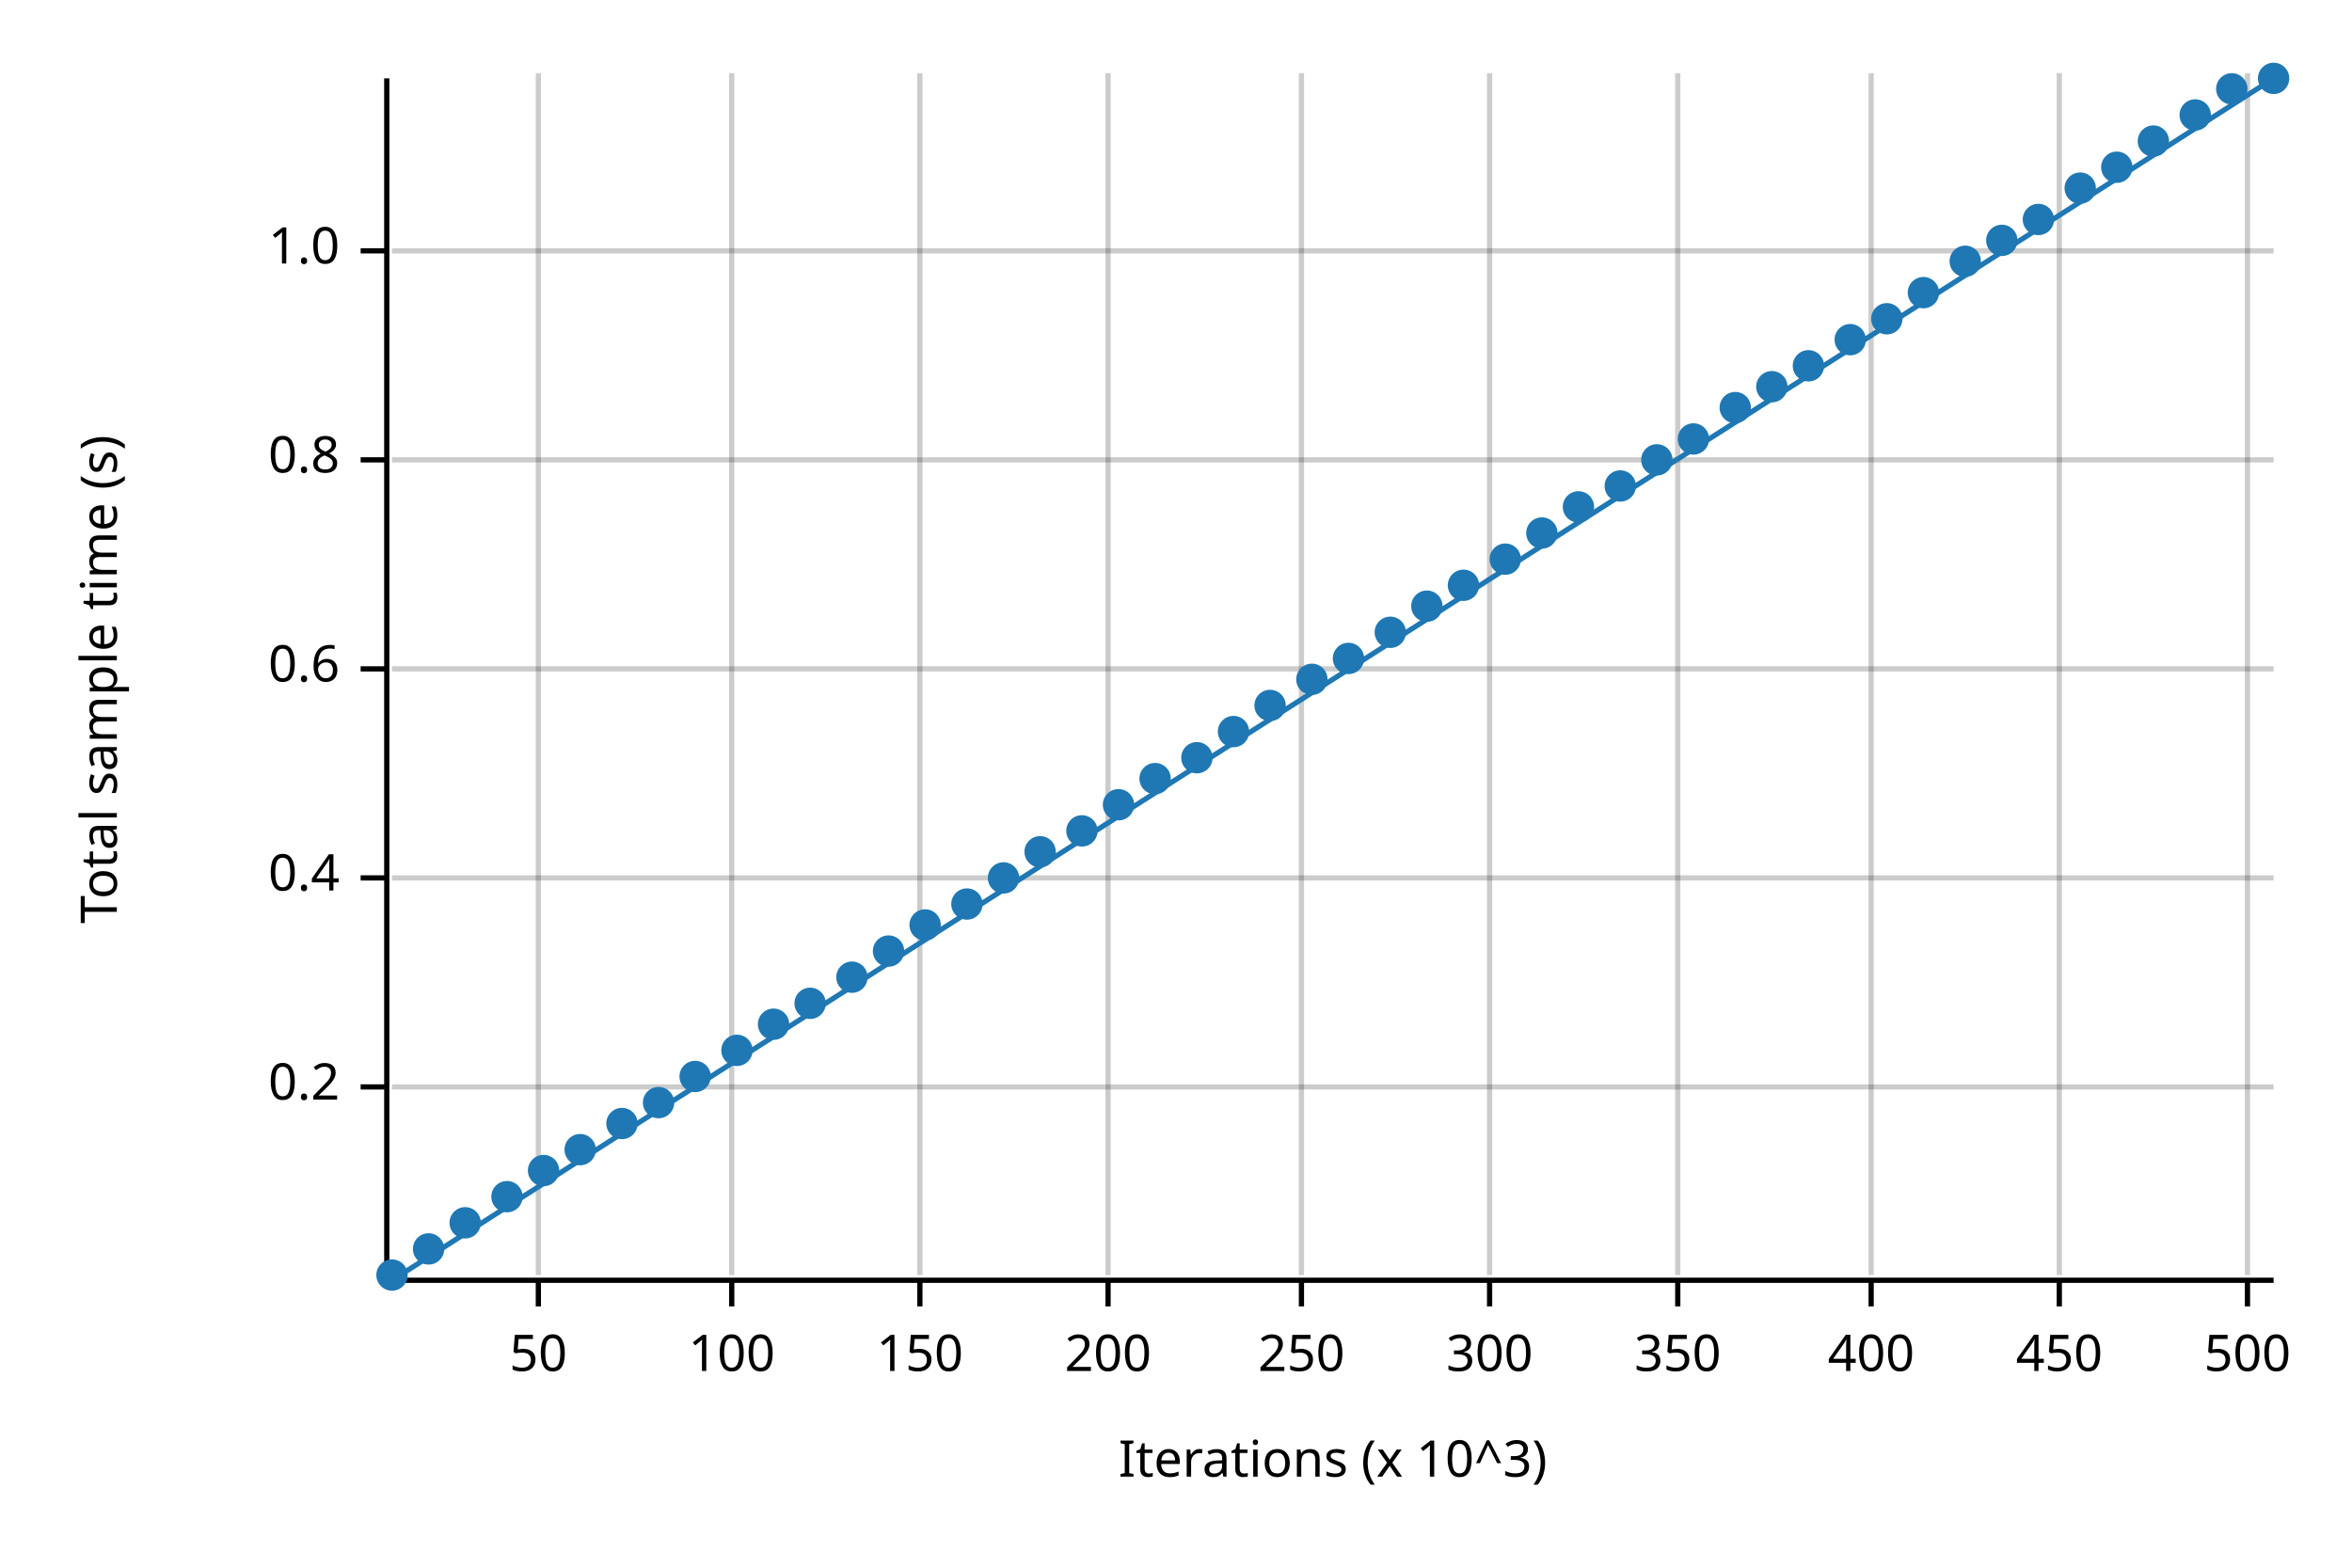
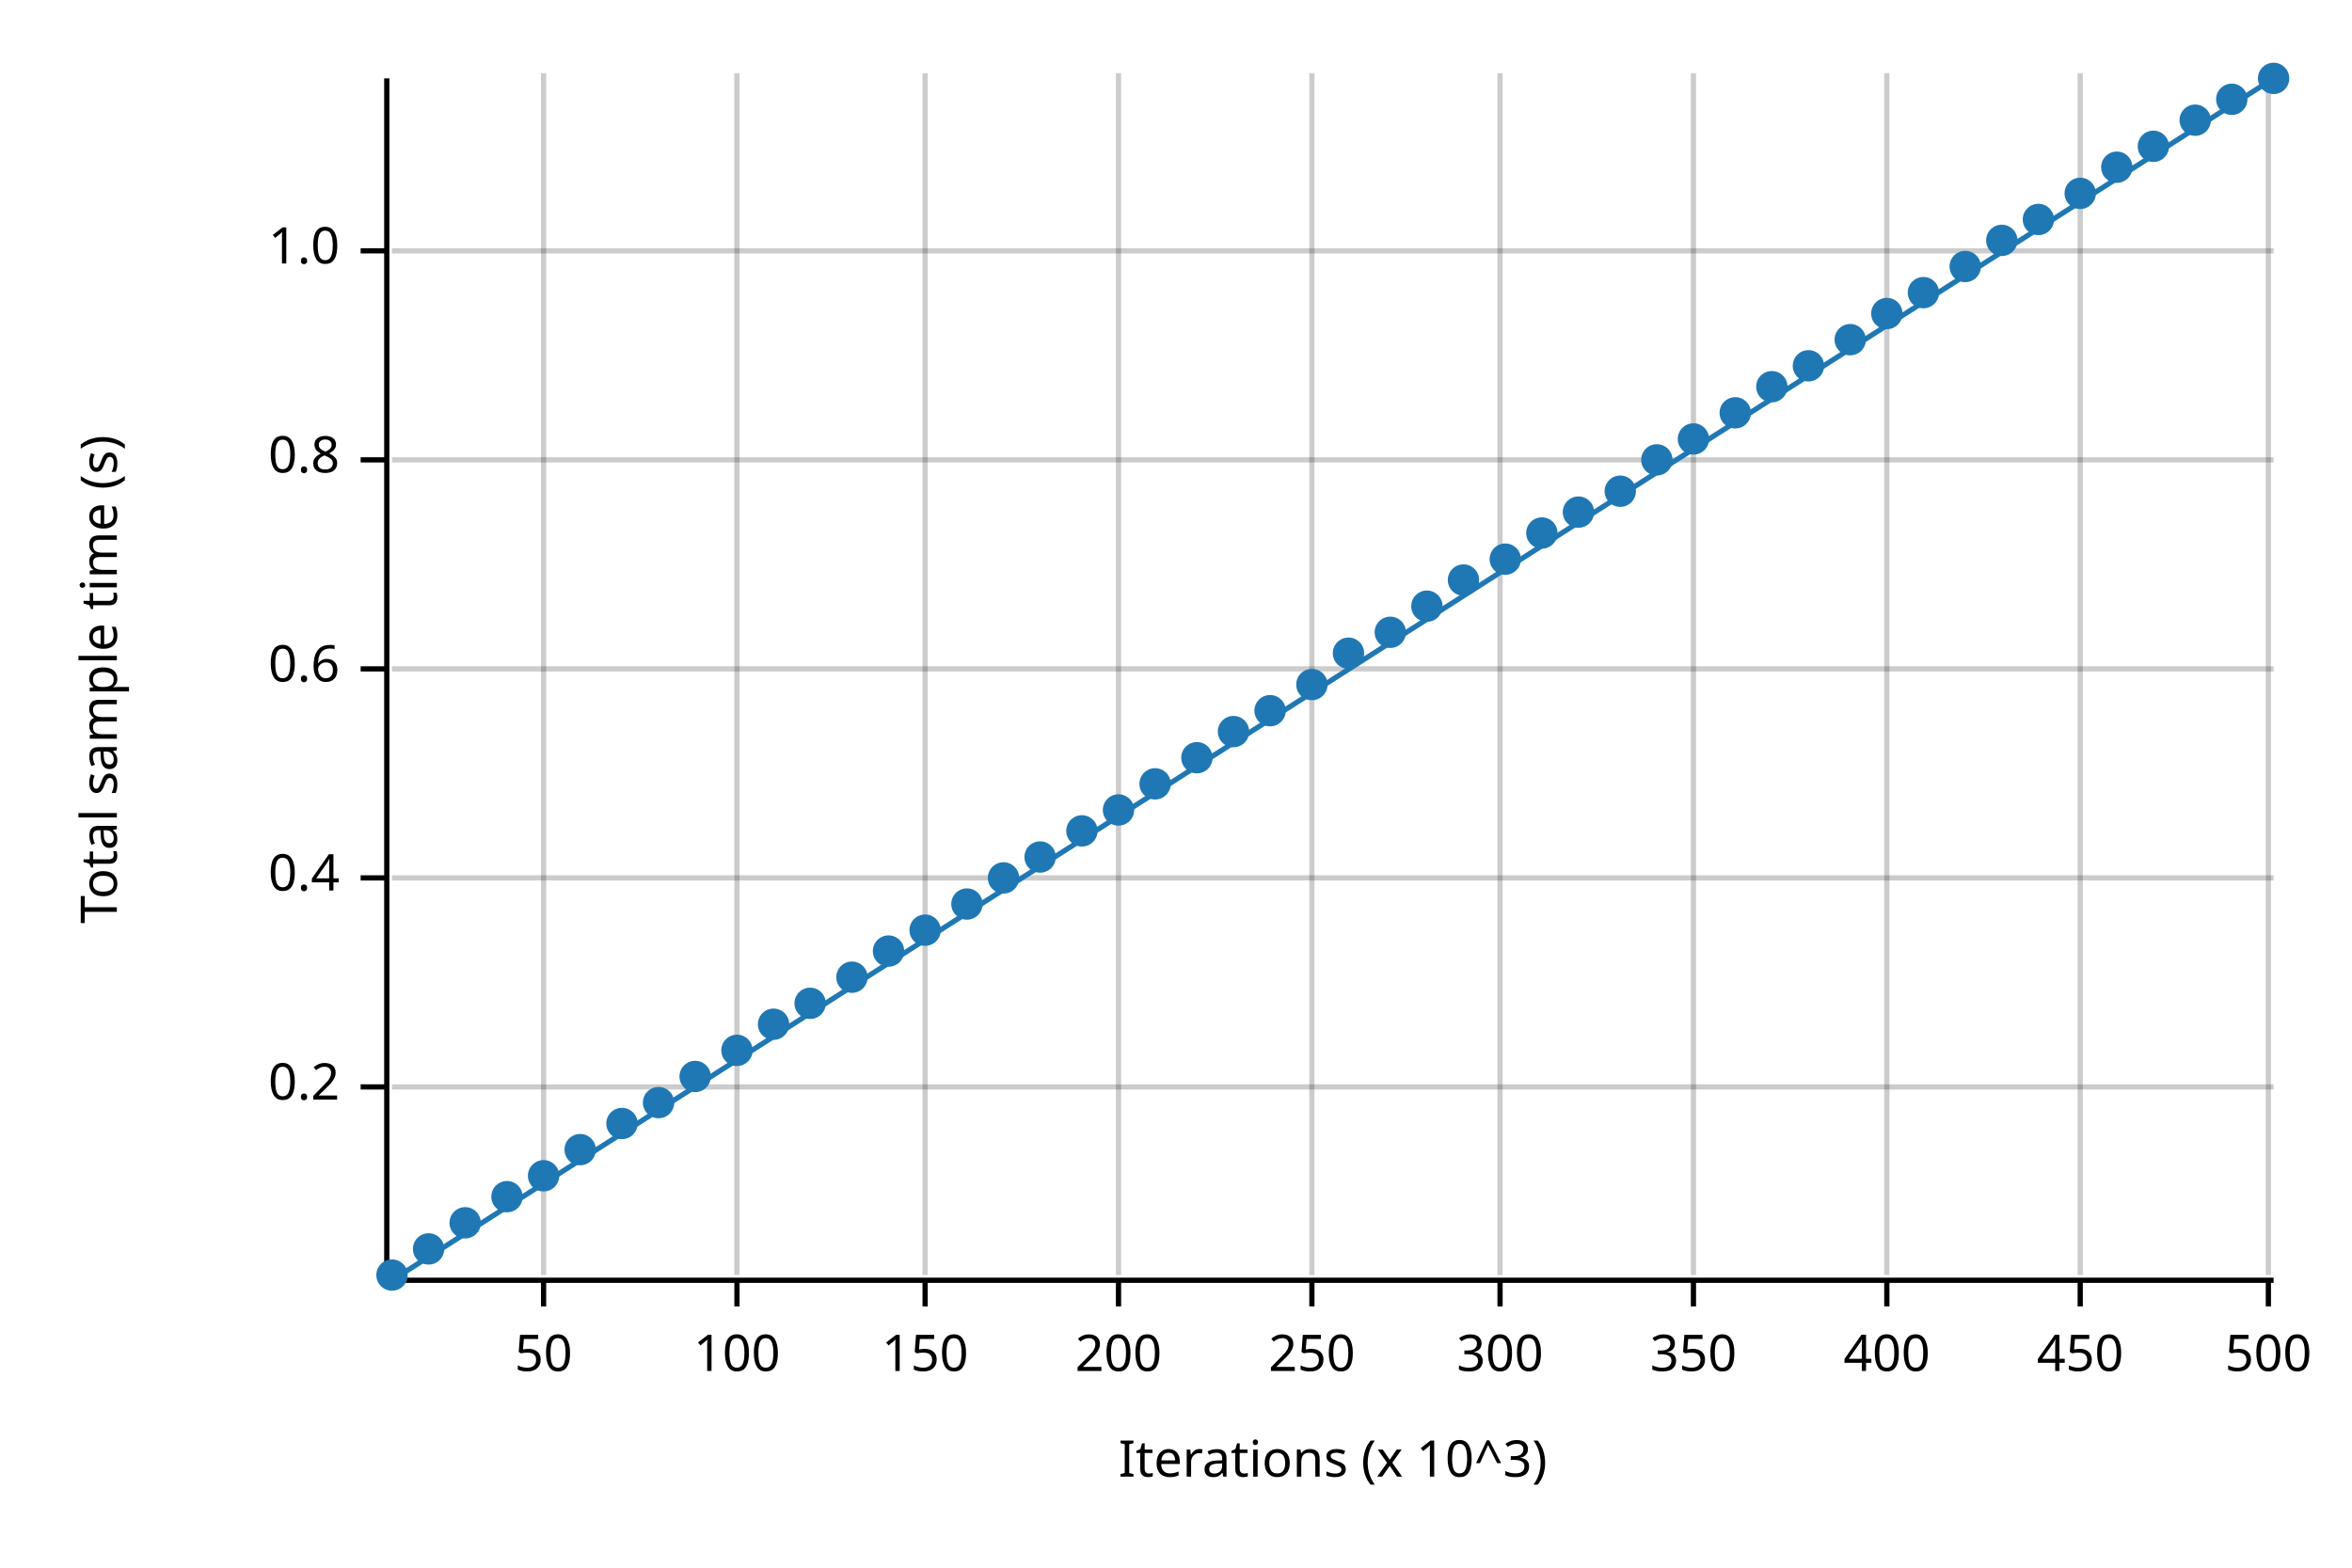
<svg xmlns="http://www.w3.org/2000/svg" width="450" height="300" viewBox="0 0 450 300">
  <text x="15" y="130" dy="0.76em" text-anchor="middle" font-family="sans-serif" font-size="9.677" opacity="1" fill="#000000" transform="rotate(270, 15, 130)">
Total sample time (s)
</text>
  <text x="255" y="285" dy="-0.5ex" text-anchor="middle" font-family="sans-serif" font-size="9.677" opacity="1" fill="#000000">
Iterations (x 10^3)
</text>
-   <line opacity="0.2" stroke="#000000" stroke-width="1" x1="103" y1="244" x2="103" y2="14" />
-   <line opacity="0.2" stroke="#000000" stroke-width="1" x1="140" y1="244" x2="140" y2="14" />
-   <line opacity="0.2" stroke="#000000" stroke-width="1" x1="176" y1="244" x2="176" y2="14" />
-   <line opacity="0.2" stroke="#000000" stroke-width="1" x1="212" y1="244" x2="212" y2="14" />
-   <line opacity="0.2" stroke="#000000" stroke-width="1" x1="249" y1="244" x2="249" y2="14" />
-   <line opacity="0.2" stroke="#000000" stroke-width="1" x1="285" y1="244" x2="285" y2="14" />
-   <line opacity="0.2" stroke="#000000" stroke-width="1" x1="321" y1="244" x2="321" y2="14" />
-   <line opacity="0.2" stroke="#000000" stroke-width="1" x1="358" y1="244" x2="358" y2="14" />
-   <line opacity="0.2" stroke="#000000" stroke-width="1" x1="394" y1="244" x2="394" y2="14" />
-   <line opacity="0.2" stroke="#000000" stroke-width="1" x1="430" y1="244" x2="430" y2="14" />
+   <line opacity="0.2" stroke="#000000" stroke-width="1" x1="104" y1="244" x2="104" y2="14" />
+   <line opacity="0.2" stroke="#000000" stroke-width="1" x1="141" y1="244" x2="141" y2="14" />
+   <line opacity="0.2" stroke="#000000" stroke-width="1" x1="177" y1="244" x2="177" y2="14" />
+   <line opacity="0.2" stroke="#000000" stroke-width="1" x1="214" y1="244" x2="214" y2="14" />
+   <line opacity="0.2" stroke="#000000" stroke-width="1" x1="251" y1="244" x2="251" y2="14" />
+   <line opacity="0.2" stroke="#000000" stroke-width="1" x1="287" y1="244" x2="287" y2="14" />
+   <line opacity="0.2" stroke="#000000" stroke-width="1" x1="324" y1="244" x2="324" y2="14" />
+   <line opacity="0.2" stroke="#000000" stroke-width="1" x1="361" y1="244" x2="361" y2="14" />
+   <line opacity="0.2" stroke="#000000" stroke-width="1" x1="398" y1="244" x2="398" y2="14" />
+   <line opacity="0.2" stroke="#000000" stroke-width="1" x1="434" y1="244" x2="434" y2="14" />
  <line opacity="0.2" stroke="#000000" stroke-width="1" x1="75" y1="208" x2="435" y2="208" />
  <line opacity="0.2" stroke="#000000" stroke-width="1" x1="75" y1="168" x2="435" y2="168" />
  <line opacity="0.2" stroke="#000000" stroke-width="1" x1="75" y1="128" x2="435" y2="128" />
  <line opacity="0.2" stroke="#000000" stroke-width="1" x1="75" y1="88" x2="435" y2="88" />
  <line opacity="0.2" stroke="#000000" stroke-width="1" x1="75" y1="48" x2="435" y2="48" />
  <polyline fill="none" opacity="1" stroke="#000000" stroke-width="1" points="74,15 74,245 " />
  <text x="65" y="208" dy="0.5ex" text-anchor="end" font-family="sans-serif" font-size="9.677" opacity="1" fill="#000000">
0.2
</text>
  <polyline fill="none" opacity="1" stroke="#000000" stroke-width="1" points="69,208 74,208 " />
  <text x="65" y="168" dy="0.5ex" text-anchor="end" font-family="sans-serif" font-size="9.677" opacity="1" fill="#000000">
0.4
</text>
  <polyline fill="none" opacity="1" stroke="#000000" stroke-width="1" points="69,168 74,168 " />
  <text x="65" y="128" dy="0.5ex" text-anchor="end" font-family="sans-serif" font-size="9.677" opacity="1" fill="#000000">
0.6
</text>
  <polyline fill="none" opacity="1" stroke="#000000" stroke-width="1" points="69,128 74,128 " />
  <text x="65" y="88" dy="0.5ex" text-anchor="end" font-family="sans-serif" font-size="9.677" opacity="1" fill="#000000">
0.8
</text>
  <polyline fill="none" opacity="1" stroke="#000000" stroke-width="1" points="69,88 74,88 " />
  <text x="65" y="48" dy="0.5ex" text-anchor="end" font-family="sans-serif" font-size="9.677" opacity="1" fill="#000000">
1.0
</text>
  <polyline fill="none" opacity="1" stroke="#000000" stroke-width="1" points="69,48 74,48 " />
  <polyline fill="none" opacity="1" stroke="#000000" stroke-width="1" points="75,245 435,245 " />
-   <text x="103" y="255" dy="0.76em" text-anchor="middle" font-family="sans-serif" font-size="9.677" opacity="1" fill="#000000">
+   <text x="104" y="255" dy="0.76em" text-anchor="middle" font-family="sans-serif" font-size="9.677" opacity="1" fill="#000000">
50
</text>
-   <polyline fill="none" opacity="1" stroke="#000000" stroke-width="1" points="103,245 103,250 " />
-   <text x="140" y="255" dy="0.76em" text-anchor="middle" font-family="sans-serif" font-size="9.677" opacity="1" fill="#000000">
+   <polyline fill="none" opacity="1" stroke="#000000" stroke-width="1" points="104,245 104,250 " />
+   <text x="141" y="255" dy="0.76em" text-anchor="middle" font-family="sans-serif" font-size="9.677" opacity="1" fill="#000000">
100
</text>
-   <polyline fill="none" opacity="1" stroke="#000000" stroke-width="1" points="140,245 140,250 " />
-   <text x="176" y="255" dy="0.76em" text-anchor="middle" font-family="sans-serif" font-size="9.677" opacity="1" fill="#000000">
+   <polyline fill="none" opacity="1" stroke="#000000" stroke-width="1" points="141,245 141,250 " />
+   <text x="177" y="255" dy="0.76em" text-anchor="middle" font-family="sans-serif" font-size="9.677" opacity="1" fill="#000000">
150
</text>
-   <polyline fill="none" opacity="1" stroke="#000000" stroke-width="1" points="176,245 176,250 " />
-   <text x="212" y="255" dy="0.76em" text-anchor="middle" font-family="sans-serif" font-size="9.677" opacity="1" fill="#000000">
+   <polyline fill="none" opacity="1" stroke="#000000" stroke-width="1" points="177,245 177,250 " />
+   <text x="214" y="255" dy="0.76em" text-anchor="middle" font-family="sans-serif" font-size="9.677" opacity="1" fill="#000000">
200
</text>
-   <polyline fill="none" opacity="1" stroke="#000000" stroke-width="1" points="212,245 212,250 " />
-   <text x="249" y="255" dy="0.76em" text-anchor="middle" font-family="sans-serif" font-size="9.677" opacity="1" fill="#000000">
+   <polyline fill="none" opacity="1" stroke="#000000" stroke-width="1" points="214,245 214,250 " />
+   <text x="251" y="255" dy="0.76em" text-anchor="middle" font-family="sans-serif" font-size="9.677" opacity="1" fill="#000000">
250
</text>
-   <polyline fill="none" opacity="1" stroke="#000000" stroke-width="1" points="249,245 249,250 " />
-   <text x="285" y="255" dy="0.76em" text-anchor="middle" font-family="sans-serif" font-size="9.677" opacity="1" fill="#000000">
+   <polyline fill="none" opacity="1" stroke="#000000" stroke-width="1" points="251,245 251,250 " />
+   <text x="287" y="255" dy="0.76em" text-anchor="middle" font-family="sans-serif" font-size="9.677" opacity="1" fill="#000000">
300
</text>
-   <polyline fill="none" opacity="1" stroke="#000000" stroke-width="1" points="285,245 285,250 " />
-   <text x="321" y="255" dy="0.76em" text-anchor="middle" font-family="sans-serif" font-size="9.677" opacity="1" fill="#000000">
+   <polyline fill="none" opacity="1" stroke="#000000" stroke-width="1" points="287,245 287,250 " />
+   <text x="324" y="255" dy="0.76em" text-anchor="middle" font-family="sans-serif" font-size="9.677" opacity="1" fill="#000000">
350
</text>
-   <polyline fill="none" opacity="1" stroke="#000000" stroke-width="1" points="321,245 321,250 " />
-   <text x="358" y="255" dy="0.76em" text-anchor="middle" font-family="sans-serif" font-size="9.677" opacity="1" fill="#000000">
+   <polyline fill="none" opacity="1" stroke="#000000" stroke-width="1" points="324,245 324,250 " />
+   <text x="361" y="255" dy="0.76em" text-anchor="middle" font-family="sans-serif" font-size="9.677" opacity="1" fill="#000000">
400
</text>
-   <polyline fill="none" opacity="1" stroke="#000000" stroke-width="1" points="358,245 358,250 " />
-   <text x="394" y="255" dy="0.76em" text-anchor="middle" font-family="sans-serif" font-size="9.677" opacity="1" fill="#000000">
+   <polyline fill="none" opacity="1" stroke="#000000" stroke-width="1" points="361,245 361,250 " />
+   <text x="398" y="255" dy="0.76em" text-anchor="middle" font-family="sans-serif" font-size="9.677" opacity="1" fill="#000000">
450
</text>
-   <polyline fill="none" opacity="1" stroke="#000000" stroke-width="1" points="394,245 394,250 " />
-   <text x="430" y="255" dy="0.76em" text-anchor="middle" font-family="sans-serif" font-size="9.677" opacity="1" fill="#000000">
+   <polyline fill="none" opacity="1" stroke="#000000" stroke-width="1" points="398,245 398,250 " />
+   <text x="434" y="255" dy="0.76em" text-anchor="middle" font-family="sans-serif" font-size="9.677" opacity="1" fill="#000000">
500
</text>
-   <polyline fill="none" opacity="1" stroke="#000000" stroke-width="1" points="430,245 430,250 " />
+   <polyline fill="none" opacity="1" stroke="#000000" stroke-width="1" points="434,245 434,250 " />
  <circle cx="75" cy="244" r="3" opacity="1" fill="#1F78B4" stroke="none" stroke-width="1" />
  <circle cx="82" cy="239" r="3" opacity="1" fill="#1F78B4" stroke="none" stroke-width="1" />
  <circle cx="89" cy="234" r="3" opacity="1" fill="#1F78B4" stroke="none" stroke-width="1" />
  <circle cx="97" cy="229" r="3" opacity="1" fill="#1F78B4" stroke="none" stroke-width="1" />
-   <circle cx="104" cy="224" r="3" opacity="1" fill="#1F78B4" stroke="none" stroke-width="1" />
+   <circle cx="104" cy="225" r="3" opacity="1" fill="#1F78B4" stroke="none" stroke-width="1" />
  <circle cx="111" cy="220" r="3" opacity="1" fill="#1F78B4" stroke="none" stroke-width="1" />
  <circle cx="119" cy="215" r="3" opacity="1" fill="#1F78B4" stroke="none" stroke-width="1" />
  <circle cx="126" cy="211" r="3" opacity="1" fill="#1F78B4" stroke="none" stroke-width="1" />
  <circle cx="133" cy="206" r="3" opacity="1" fill="#1F78B4" stroke="none" stroke-width="1" />
  <circle cx="141" cy="201" r="3" opacity="1" fill="#1F78B4" stroke="none" stroke-width="1" />
  <circle cx="148" cy="196" r="3" opacity="1" fill="#1F78B4" stroke="none" stroke-width="1" />
  <circle cx="155" cy="192" r="3" opacity="1" fill="#1F78B4" stroke="none" stroke-width="1" />
  <circle cx="163" cy="187" r="3" opacity="1" fill="#1F78B4" stroke="none" stroke-width="1" />
  <circle cx="170" cy="182" r="3" opacity="1" fill="#1F78B4" stroke="none" stroke-width="1" />
-   <circle cx="177" cy="177" r="3" opacity="1" fill="#1F78B4" stroke="none" stroke-width="1" />
+   <circle cx="177" cy="178" r="3" opacity="1" fill="#1F78B4" stroke="none" stroke-width="1" />
  <circle cx="185" cy="173" r="3" opacity="1" fill="#1F78B4" stroke="none" stroke-width="1" />
  <circle cx="192" cy="168" r="3" opacity="1" fill="#1F78B4" stroke="none" stroke-width="1" />
-   <circle cx="199" cy="163" r="3" opacity="1" fill="#1F78B4" stroke="none" stroke-width="1" />
+   <circle cx="199" cy="164" r="3" opacity="1" fill="#1F78B4" stroke="none" stroke-width="1" />
  <circle cx="207" cy="159" r="3" opacity="1" fill="#1F78B4" stroke="none" stroke-width="1" />
-   <circle cx="214" cy="154" r="3" opacity="1" fill="#1F78B4" stroke="none" stroke-width="1" />
-   <circle cx="221" cy="149" r="3" opacity="1" fill="#1F78B4" stroke="none" stroke-width="1" />
+   <circle cx="214" cy="155" r="3" opacity="1" fill="#1F78B4" stroke="none" stroke-width="1" />
+   <circle cx="221" cy="150" r="3" opacity="1" fill="#1F78B4" stroke="none" stroke-width="1" />
  <circle cx="229" cy="145" r="3" opacity="1" fill="#1F78B4" stroke="none" stroke-width="1" />
  <circle cx="236" cy="140" r="3" opacity="1" fill="#1F78B4" stroke="none" stroke-width="1" />
-   <circle cx="243" cy="135" r="3" opacity="1" fill="#1F78B4" stroke="none" stroke-width="1" />
-   <circle cx="251" cy="130" r="3" opacity="1" fill="#1F78B4" stroke="none" stroke-width="1" />
-   <circle cx="258" cy="126" r="3" opacity="1" fill="#1F78B4" stroke="none" stroke-width="1" />
+   <circle cx="243" cy="136" r="3" opacity="1" fill="#1F78B4" stroke="none" stroke-width="1" />
+   <circle cx="251" cy="131" r="3" opacity="1" fill="#1F78B4" stroke="none" stroke-width="1" />
+   <circle cx="258" cy="125" r="3" opacity="1" fill="#1F78B4" stroke="none" stroke-width="1" />
  <circle cx="266" cy="121" r="3" opacity="1" fill="#1F78B4" stroke="none" stroke-width="1" />
  <circle cx="273" cy="116" r="3" opacity="1" fill="#1F78B4" stroke="none" stroke-width="1" />
-   <circle cx="280" cy="112" r="3" opacity="1" fill="#1F78B4" stroke="none" stroke-width="1" />
+   <circle cx="280" cy="111" r="3" opacity="1" fill="#1F78B4" stroke="none" stroke-width="1" />
  <circle cx="288" cy="107" r="3" opacity="1" fill="#1F78B4" stroke="none" stroke-width="1" />
  <circle cx="295" cy="102" r="3" opacity="1" fill="#1F78B4" stroke="none" stroke-width="1" />
-   <circle cx="302" cy="97" r="3" opacity="1" fill="#1F78B4" stroke="none" stroke-width="1" />
-   <circle cx="310" cy="93" r="3" opacity="1" fill="#1F78B4" stroke="none" stroke-width="1" />
+   <circle cx="302" cy="98" r="3" opacity="1" fill="#1F78B4" stroke="none" stroke-width="1" />
+   <circle cx="310" cy="94" r="3" opacity="1" fill="#1F78B4" stroke="none" stroke-width="1" />
  <circle cx="317" cy="88" r="3" opacity="1" fill="#1F78B4" stroke="none" stroke-width="1" />
  <circle cx="324" cy="84" r="3" opacity="1" fill="#1F78B4" stroke="none" stroke-width="1" />
-   <circle cx="332" cy="78" r="3" opacity="1" fill="#1F78B4" stroke="none" stroke-width="1" />
+   <circle cx="332" cy="79" r="3" opacity="1" fill="#1F78B4" stroke="none" stroke-width="1" />
  <circle cx="339" cy="74" r="3" opacity="1" fill="#1F78B4" stroke="none" stroke-width="1" />
  <circle cx="346" cy="70" r="3" opacity="1" fill="#1F78B4" stroke="none" stroke-width="1" />
  <circle cx="354" cy="65" r="3" opacity="1" fill="#1F78B4" stroke="none" stroke-width="1" />
-   <circle cx="361" cy="61" r="3" opacity="1" fill="#1F78B4" stroke="none" stroke-width="1" />
+   <circle cx="361" cy="60" r="3" opacity="1" fill="#1F78B4" stroke="none" stroke-width="1" />
  <circle cx="368" cy="56" r="3" opacity="1" fill="#1F78B4" stroke="none" stroke-width="1" />
-   <circle cx="376" cy="50" r="3" opacity="1" fill="#1F78B4" stroke="none" stroke-width="1" />
+   <circle cx="376" cy="51" r="3" opacity="1" fill="#1F78B4" stroke="none" stroke-width="1" />
  <circle cx="383" cy="46" r="3" opacity="1" fill="#1F78B4" stroke="none" stroke-width="1" />
  <circle cx="390" cy="42" r="3" opacity="1" fill="#1F78B4" stroke="none" stroke-width="1" />
-   <circle cx="398" cy="36" r="3" opacity="1" fill="#1F78B4" stroke="none" stroke-width="1" />
+   <circle cx="398" cy="37" r="3" opacity="1" fill="#1F78B4" stroke="none" stroke-width="1" />
  <circle cx="405" cy="32" r="3" opacity="1" fill="#1F78B4" stroke="none" stroke-width="1" />
-   <circle cx="412" cy="27" r="3" opacity="1" fill="#1F78B4" stroke="none" stroke-width="1" />
-   <circle cx="420" cy="22" r="3" opacity="1" fill="#1F78B4" stroke="none" stroke-width="1" />
-   <circle cx="427" cy="17" r="3" opacity="1" fill="#1F78B4" stroke="none" stroke-width="1" />
+   <circle cx="412" cy="28" r="3" opacity="1" fill="#1F78B4" stroke="none" stroke-width="1" />
+   <circle cx="420" cy="23" r="3" opacity="1" fill="#1F78B4" stroke="none" stroke-width="1" />
+   <circle cx="427" cy="19" r="3" opacity="1" fill="#1F78B4" stroke="none" stroke-width="1" />
  <circle cx="435" cy="15" r="3" opacity="1" fill="#1F78B4" stroke="none" stroke-width="1" />
  <polyline fill="none" opacity="1" stroke="#1F78B4" stroke-width="1" points="75,245 435,15 " />
  <polygon opacity="0.25" fill="#1F78B4" points="75,245 435,15 435,15 " />
</svg>
